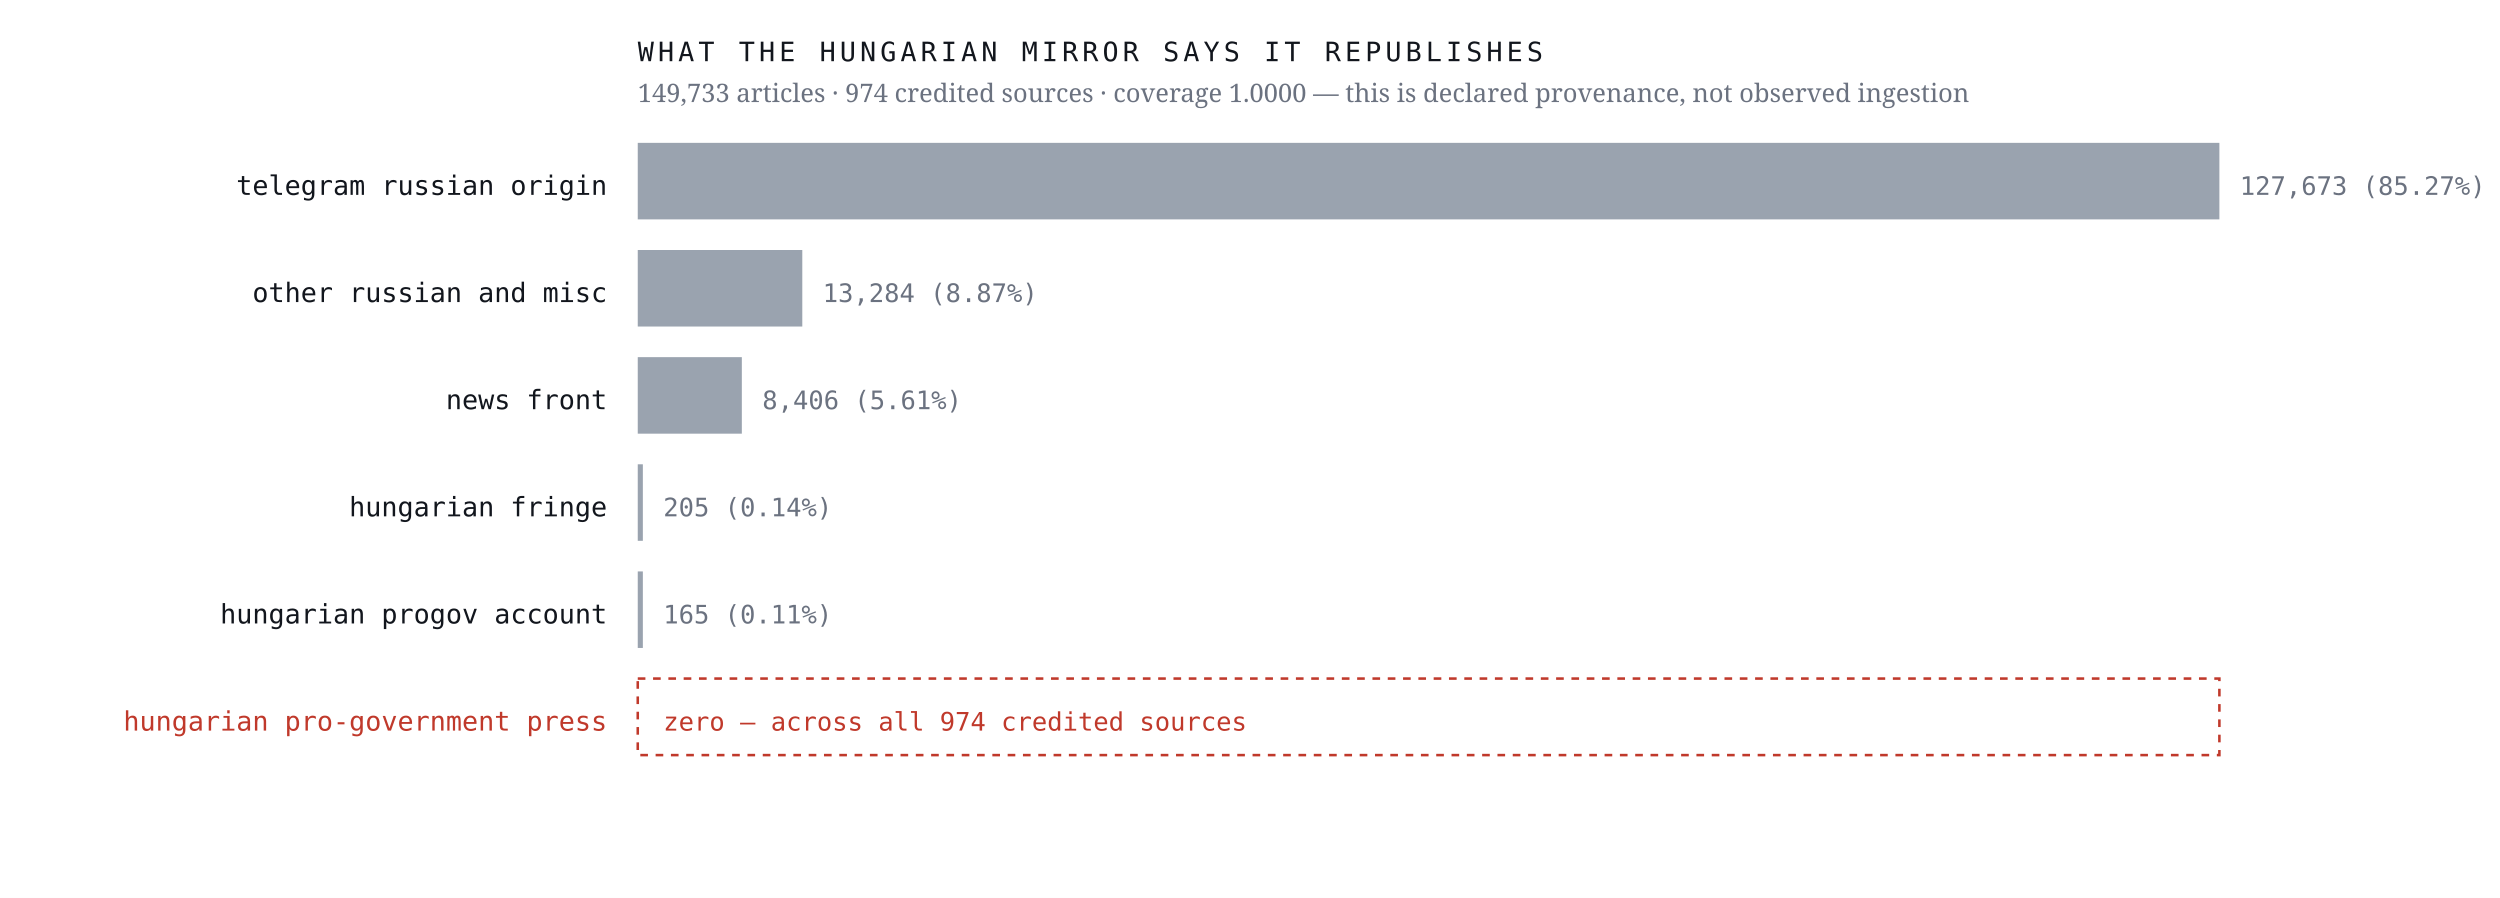
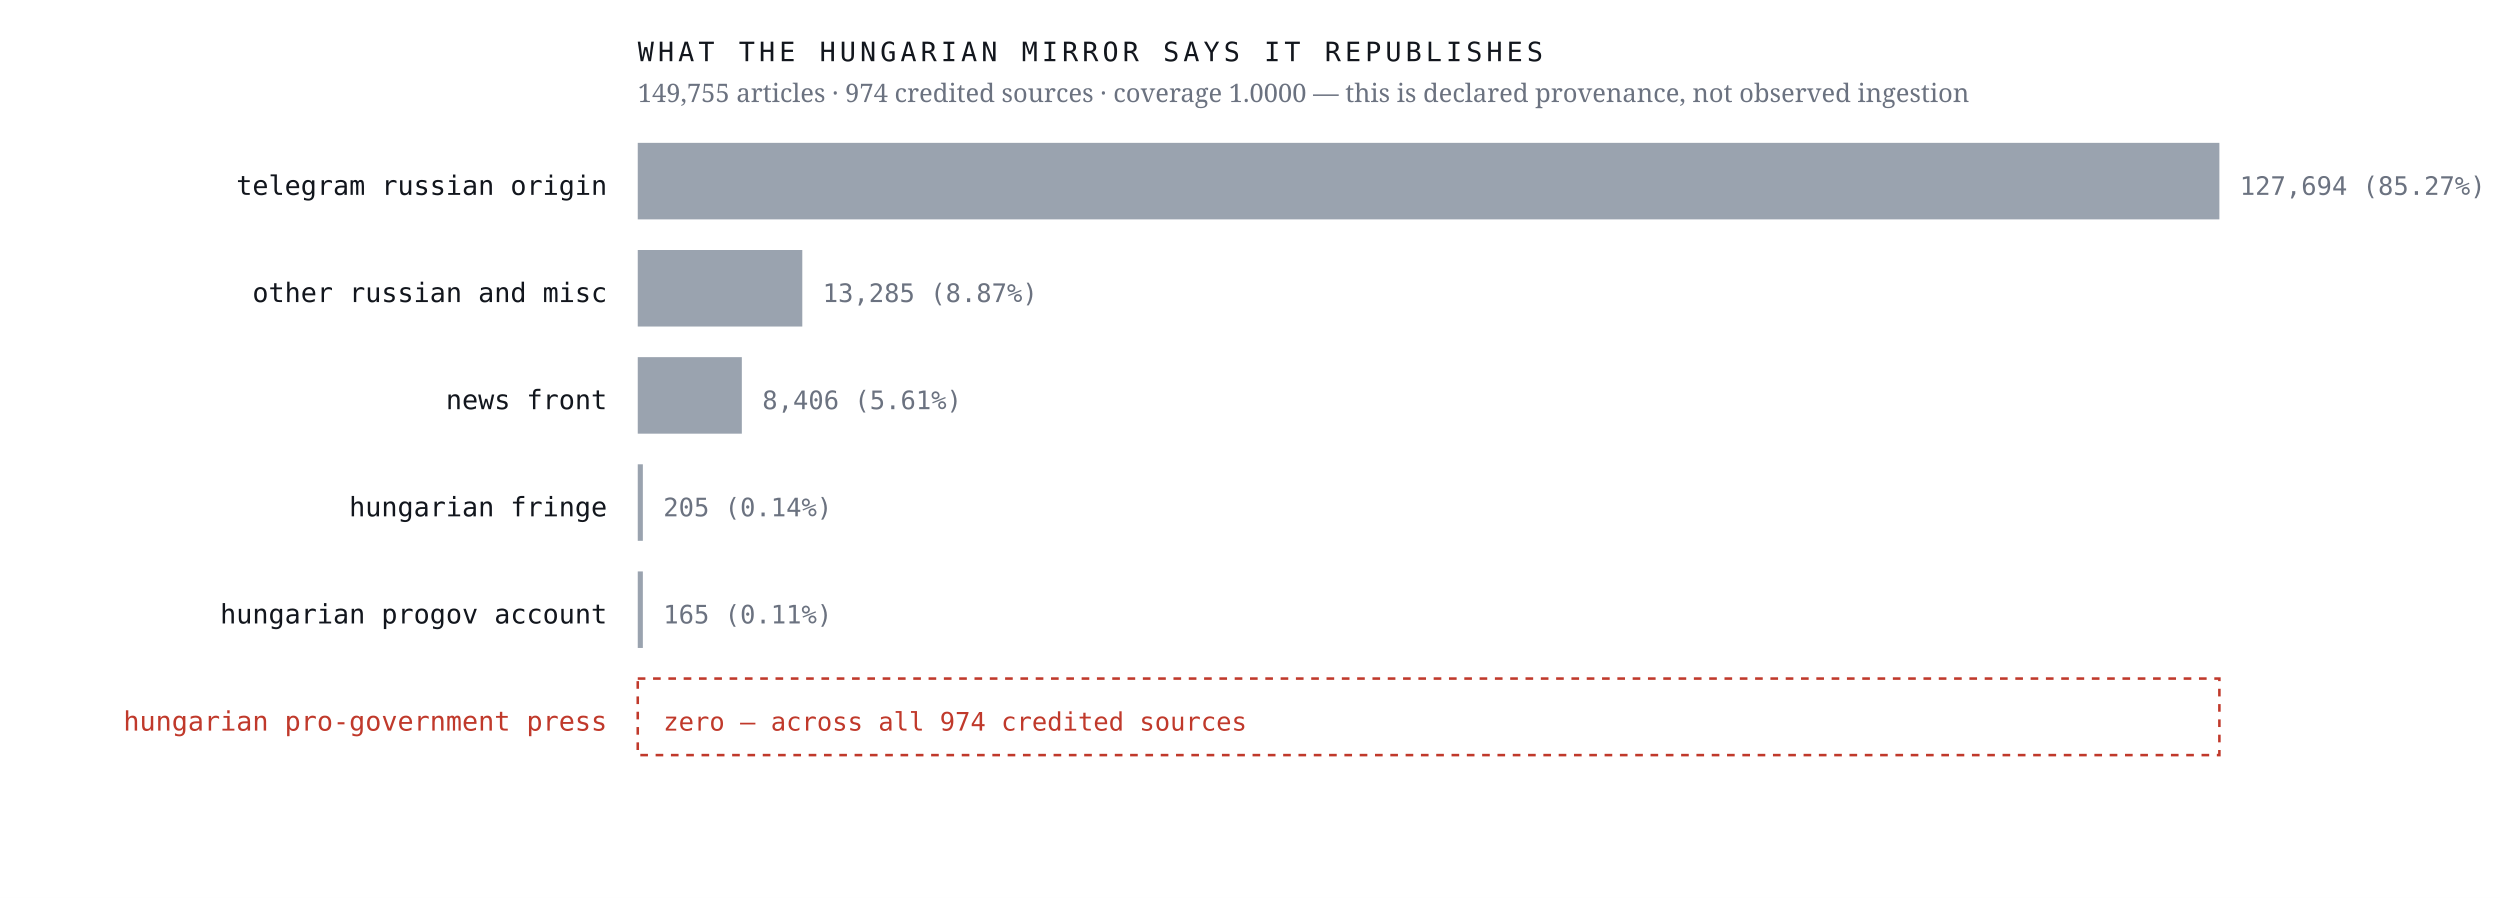
<svg xmlns="http://www.w3.org/2000/svg" viewBox="0 0 980 352" width="980" height="352" role="img" aria-label="Sources the Hungarian mirror credits, by article count, with an explicit zero row for the Hungarian pro-government press">
  <rect width="980" height="352" fill="#ffffff" />
  <text x="238.0" y="76.4" font-family="ui-monospace,'IBM Plex Mono',Menlo,monospace" font-size="10.5" font-weight="400" letter-spacing="0" fill="#12161d" text-anchor="end">telegram russian origin</text>
  <rect x="250" y="56" width="620.0" height="30" fill="#9aa3af" />
-   <text x="878.0" y="76.4" font-family="ui-monospace,'IBM Plex Mono',Menlo,monospace" font-size="10" font-weight="400" letter-spacing="0" fill="#6b7280" text-anchor="start">127,673  (85.27%)</text>
+   <text x="878.0" y="76.4" font-family="ui-monospace,'IBM Plex Mono',Menlo,monospace" font-size="10" font-weight="400" letter-spacing="0" fill="#6b7280" text-anchor="start">127,694  (85.27%)</text>
  <text x="238.0" y="118.4" font-family="ui-monospace,'IBM Plex Mono',Menlo,monospace" font-size="10.5" font-weight="400" letter-spacing="0" fill="#12161d" text-anchor="end">other russian and misc</text>
  <rect x="250" y="98" width="64.5" height="30" fill="#9aa3af" />
-   <text x="322.5" y="118.4" font-family="ui-monospace,'IBM Plex Mono',Menlo,monospace" font-size="10" font-weight="400" letter-spacing="0" fill="#6b7280" text-anchor="start">13,284  (8.87%)</text>
+   <text x="322.5" y="118.4" font-family="ui-monospace,'IBM Plex Mono',Menlo,monospace" font-size="10" font-weight="400" letter-spacing="0" fill="#6b7280" text-anchor="start">13,285  (8.87%)</text>
  <text x="238.0" y="160.4" font-family="ui-monospace,'IBM Plex Mono',Menlo,monospace" font-size="10.5" font-weight="400" letter-spacing="0" fill="#12161d" text-anchor="end">news front</text>
  <rect x="250" y="140" width="40.8" height="30" fill="#9aa3af" />
  <text x="298.8" y="160.4" font-family="ui-monospace,'IBM Plex Mono',Menlo,monospace" font-size="10" font-weight="400" letter-spacing="0" fill="#6b7280" text-anchor="start">8,406  (5.61%)</text>
  <text x="238.0" y="202.4" font-family="ui-monospace,'IBM Plex Mono',Menlo,monospace" font-size="10.5" font-weight="400" letter-spacing="0" fill="#12161d" text-anchor="end">hungarian fringe</text>
  <rect x="250" y="182" width="2.0" height="30" fill="#9aa3af" />
  <text x="260.0" y="202.4" font-family="ui-monospace,'IBM Plex Mono',Menlo,monospace" font-size="10" font-weight="400" letter-spacing="0" fill="#6b7280" text-anchor="start">205  (0.14%)</text>
  <text x="238.0" y="244.4" font-family="ui-monospace,'IBM Plex Mono',Menlo,monospace" font-size="10.5" font-weight="400" letter-spacing="0" fill="#12161d" text-anchor="end">hungarian progov account</text>
  <rect x="250" y="224" width="2.0" height="30" fill="#9aa3af" />
  <text x="260.0" y="244.4" font-family="ui-monospace,'IBM Plex Mono',Menlo,monospace" font-size="10" font-weight="400" letter-spacing="0" fill="#6b7280" text-anchor="start">165  (0.11%)</text>
  <text x="238.0" y="286.4" font-family="ui-monospace,'IBM Plex Mono',Menlo,monospace" font-size="10.5" font-weight="500" letter-spacing="0" fill="#c0392b" text-anchor="end">hungarian pro-government press</text>
  <rect x="250" y="266" width="620" height="30" fill="none" stroke="#c0392b" stroke-width="1" stroke-dasharray="3 3" />
  <text x="260.0" y="286.4" font-family="ui-monospace,'IBM Plex Mono',Menlo,monospace" font-size="10" font-weight="500" letter-spacing="0" fill="#c0392b" text-anchor="start">zero — across all 974 credited sources</text>
  <text x="250.0" y="24.0" font-family="ui-monospace,'IBM Plex Mono',Menlo,monospace" font-size="10.5" font-weight="400" letter-spacing="1.6" fill="#12161d" text-anchor="start">WHAT THE HUNGARIAN MIRROR SAYS IT REPUBLISHES</text>
-   <text x="250.0" y="40.0" font-family="'Newsreader',Georgia,serif" font-size="10" font-weight="400" letter-spacing="0" fill="#6b7280" text-anchor="start">149,733 articles · 974 credited sources · coverage 1.0000 — this is declared provenance, not observed ingestion</text>
+   <text x="250.0" y="40.0" font-family="'Newsreader',Georgia,serif" font-size="10" font-weight="400" letter-spacing="0" fill="#6b7280" text-anchor="start">149,755 articles · 974 credited sources · coverage 1.0000 — this is declared provenance, not observed ingestion</text>
</svg>
